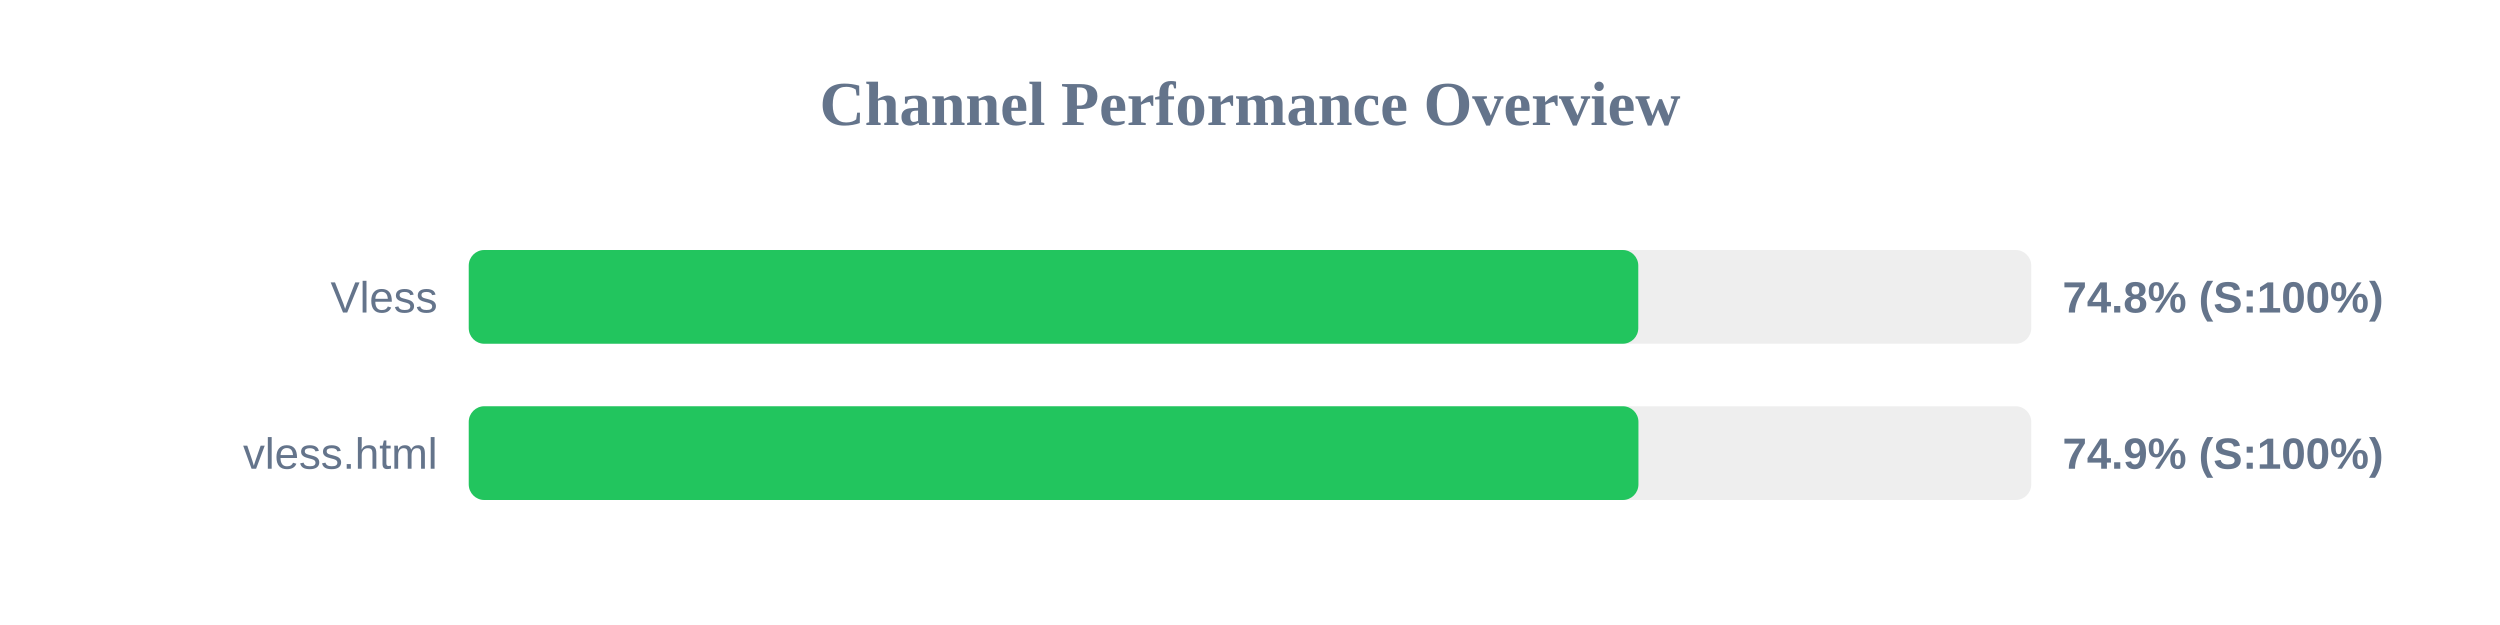
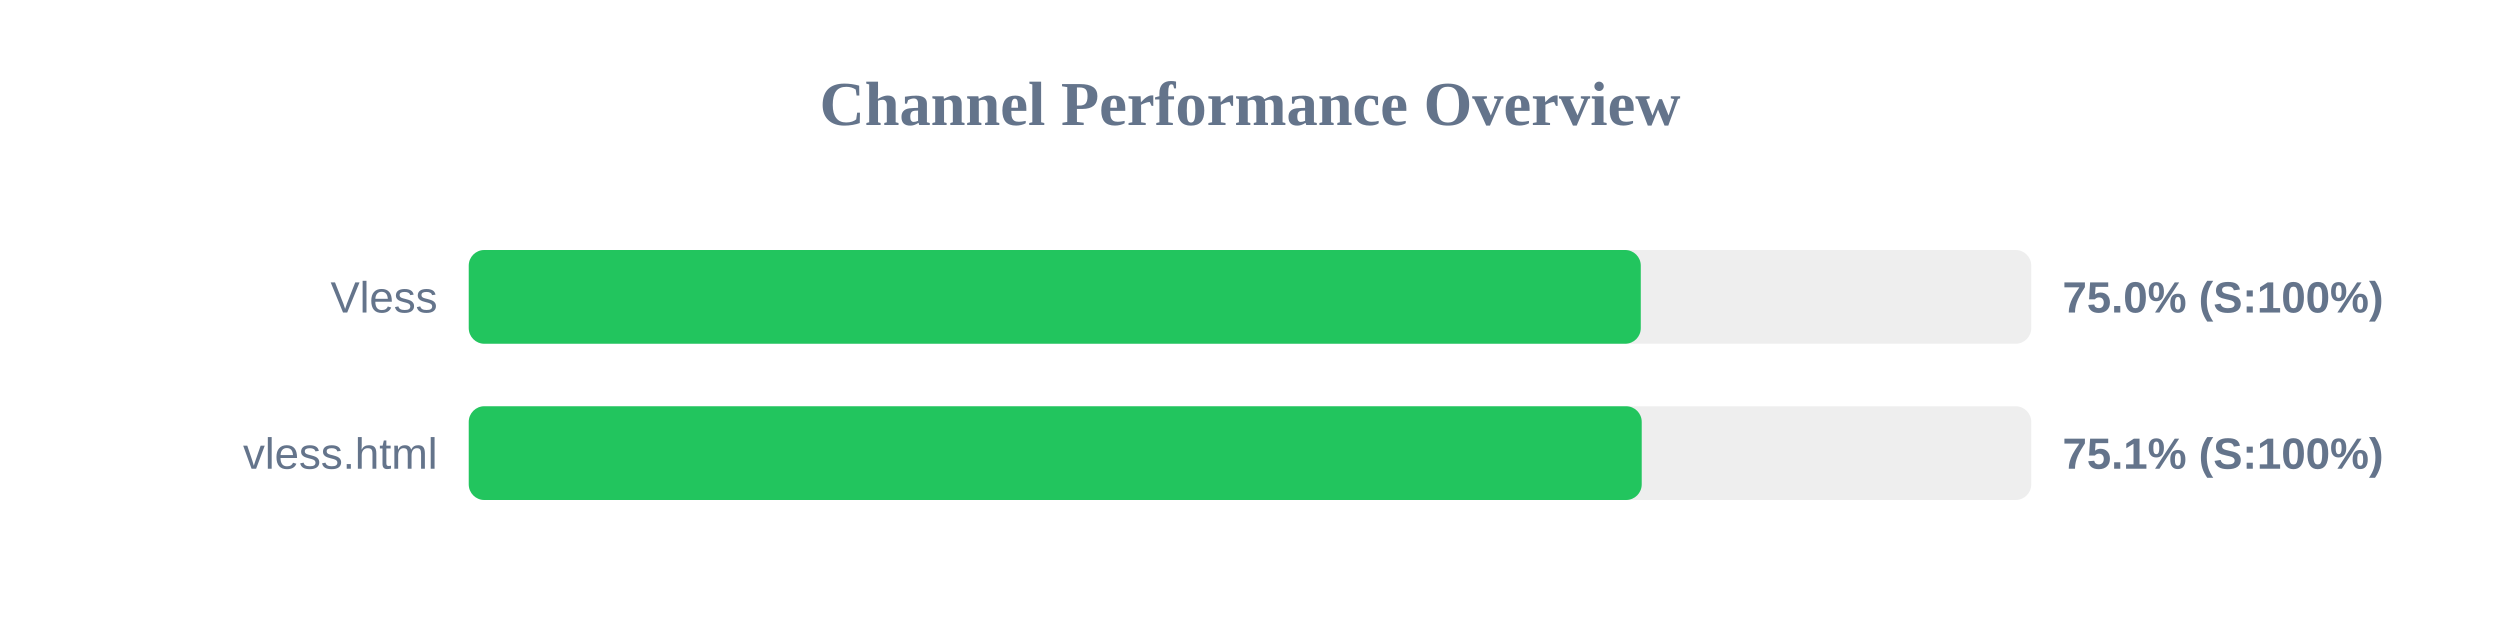
<svg xmlns="http://www.w3.org/2000/svg" width="800" height="200" version="1.1">
  <style>
        .row { font: 14px Arial; fill: #64748b; }
        .score { font: bold 14px Arial; fill: #64748b; }
    </style>
  <text x="400" y="40" text-anchor="middle" font-size="20px" font-weight="bold" fill="#64748b">Channel Performance Overview</text>
  <rect x="150" y="80" width="500" height="30" fill="#eee" rx="5" />
-   <rect x="150" y="80" width="374.25" height="30" fill="#22c55e" rx="5" />
+   <rect x="150" y="80" width="375.05" height="30" fill="#22c55e" rx="5" />
  <text x="140" y="100" text-anchor="end" class="row">Vless</text>
-   <text x="660" y="100" text-anchor="start" class="score">74.8% (S:100%)</text>
+   <text x="660" y="100" text-anchor="start" class="score">75.0% (S:100%)</text>
  <rect x="150" y="130" width="500" height="30" fill="#eee" rx="5" />
-   <rect x="150" y="130" width="374.3" height="30" fill="#22c55e" rx="5" />
+   <rect x="150" y="130" width="375.35" height="30" fill="#22c55e" rx="5" />
  <text x="140" y="150" text-anchor="end" class="row">vless.html</text>
-   <text x="660" y="150" text-anchor="start" class="score">74.9% (S:100%)</text>
+   <text x="660" y="150" text-anchor="start" class="score">75.1% (S:100%)</text>
</svg>
